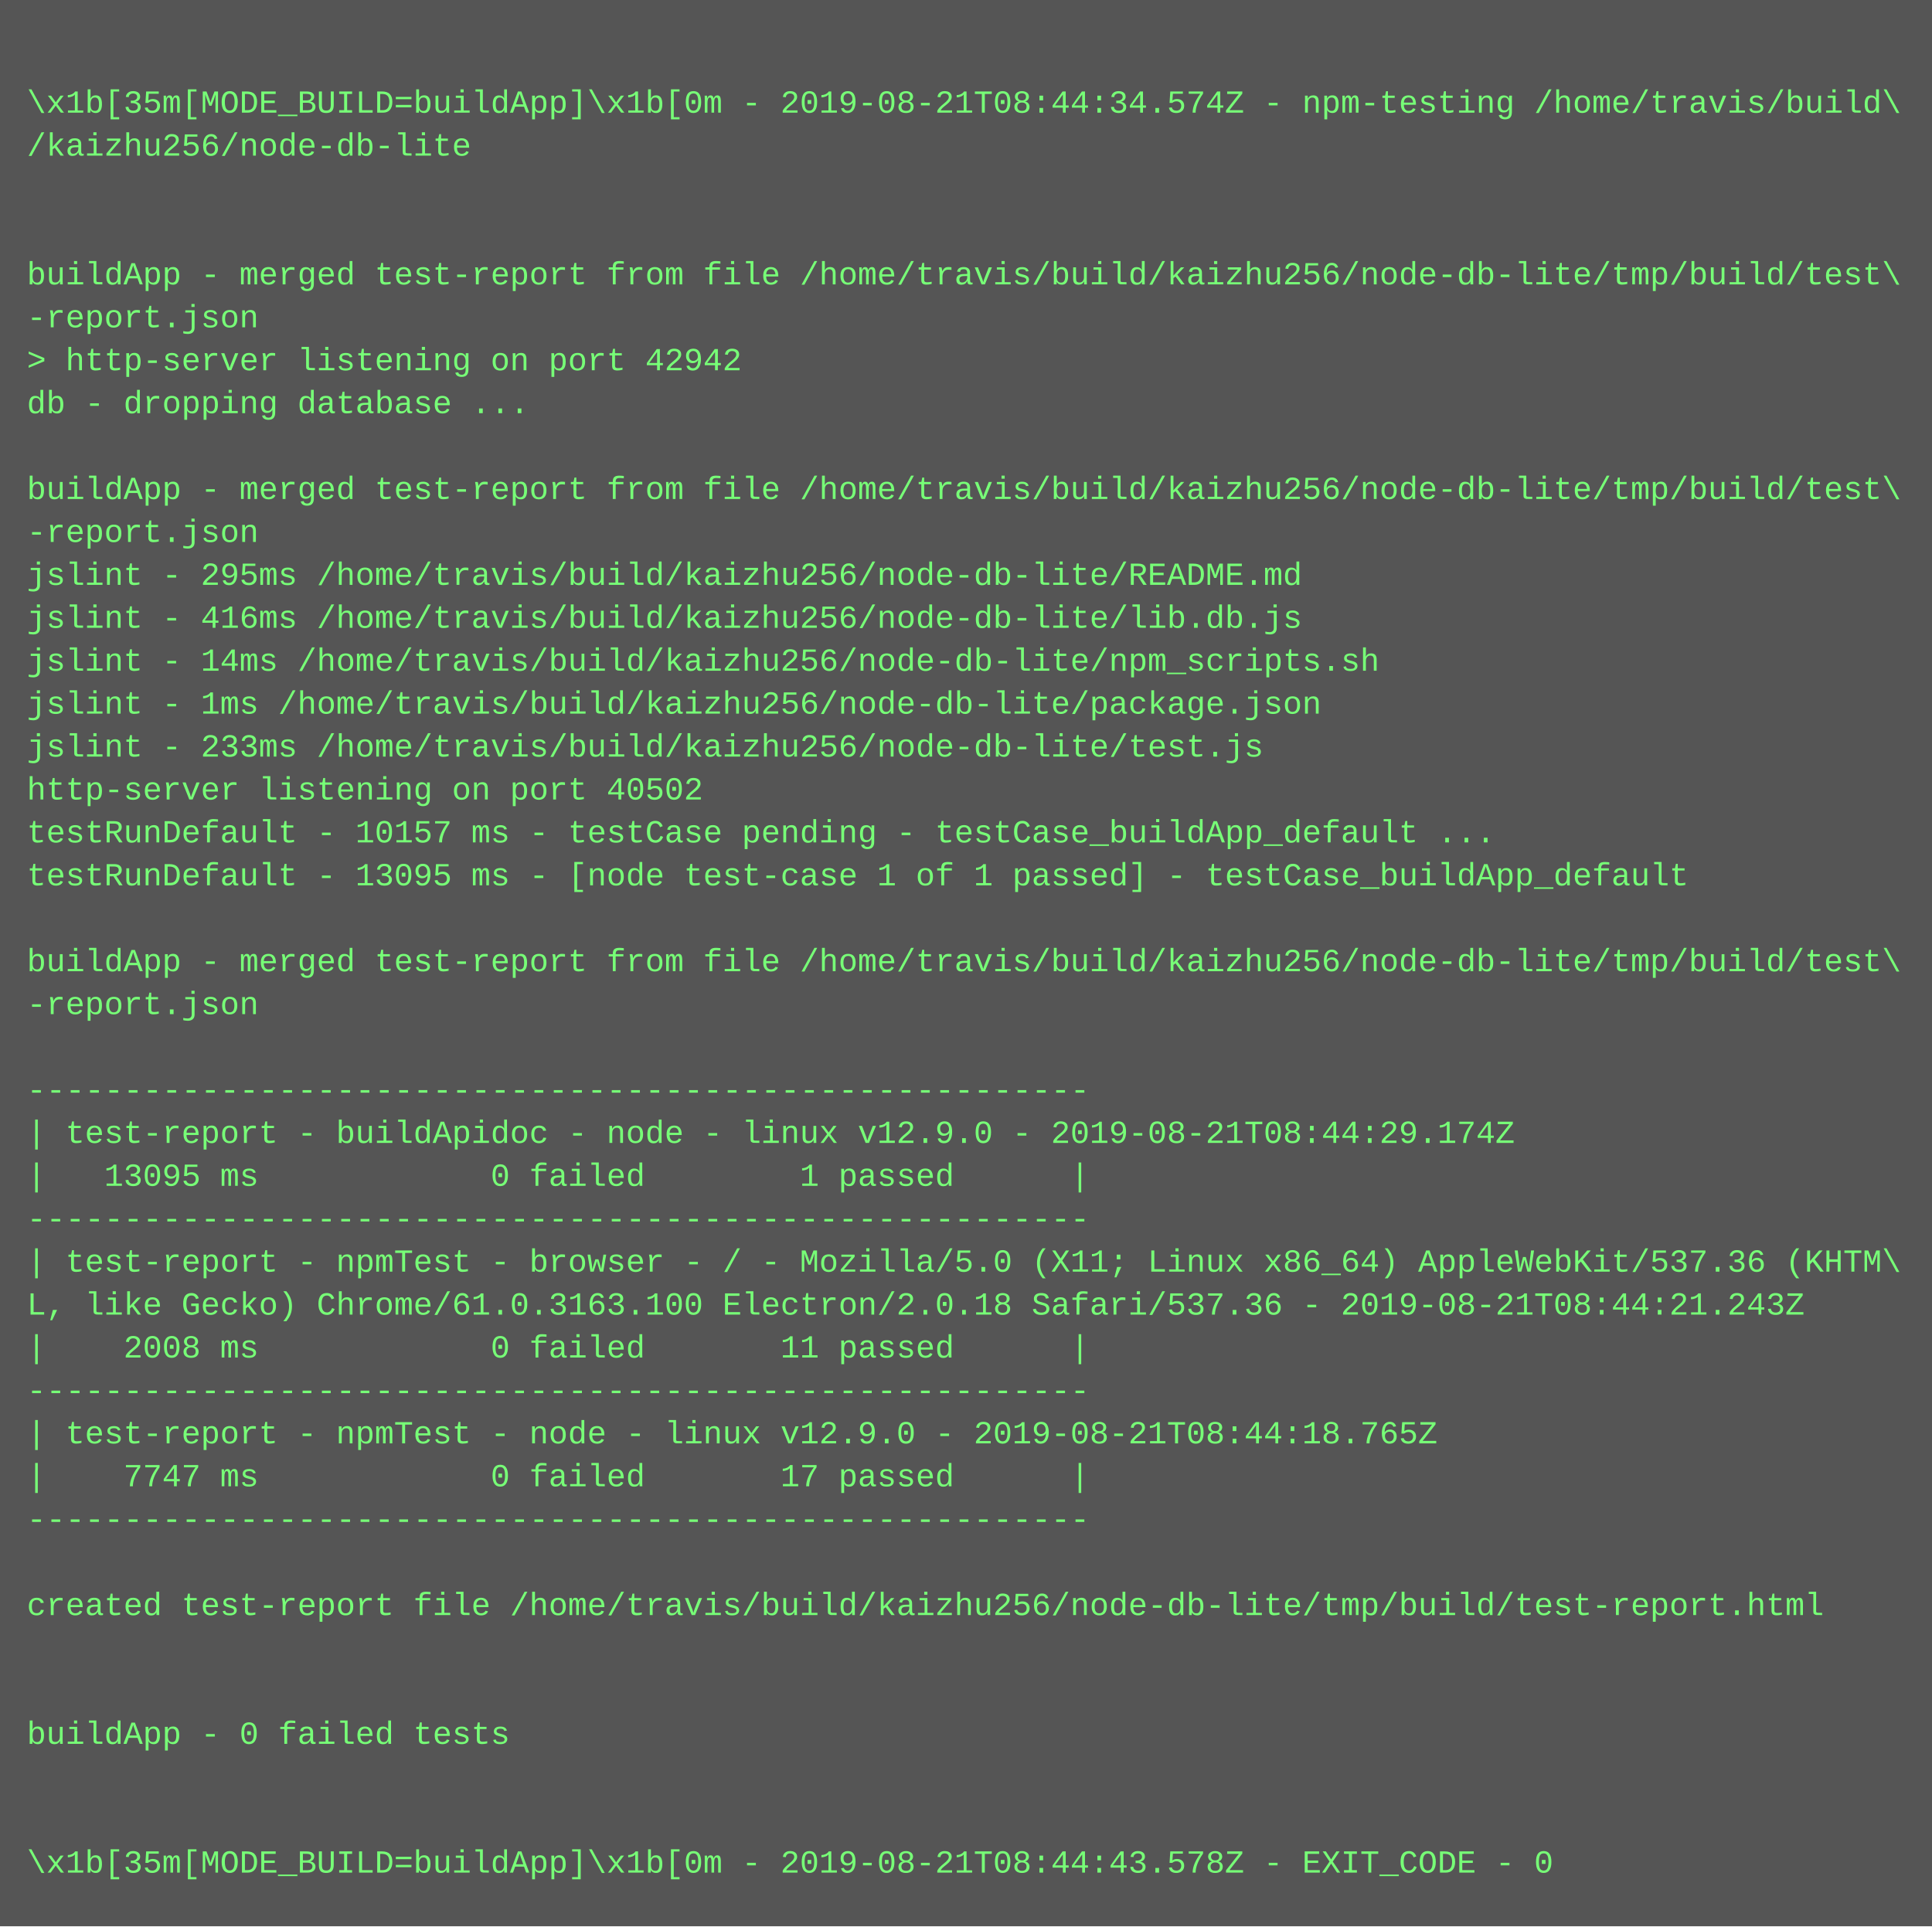
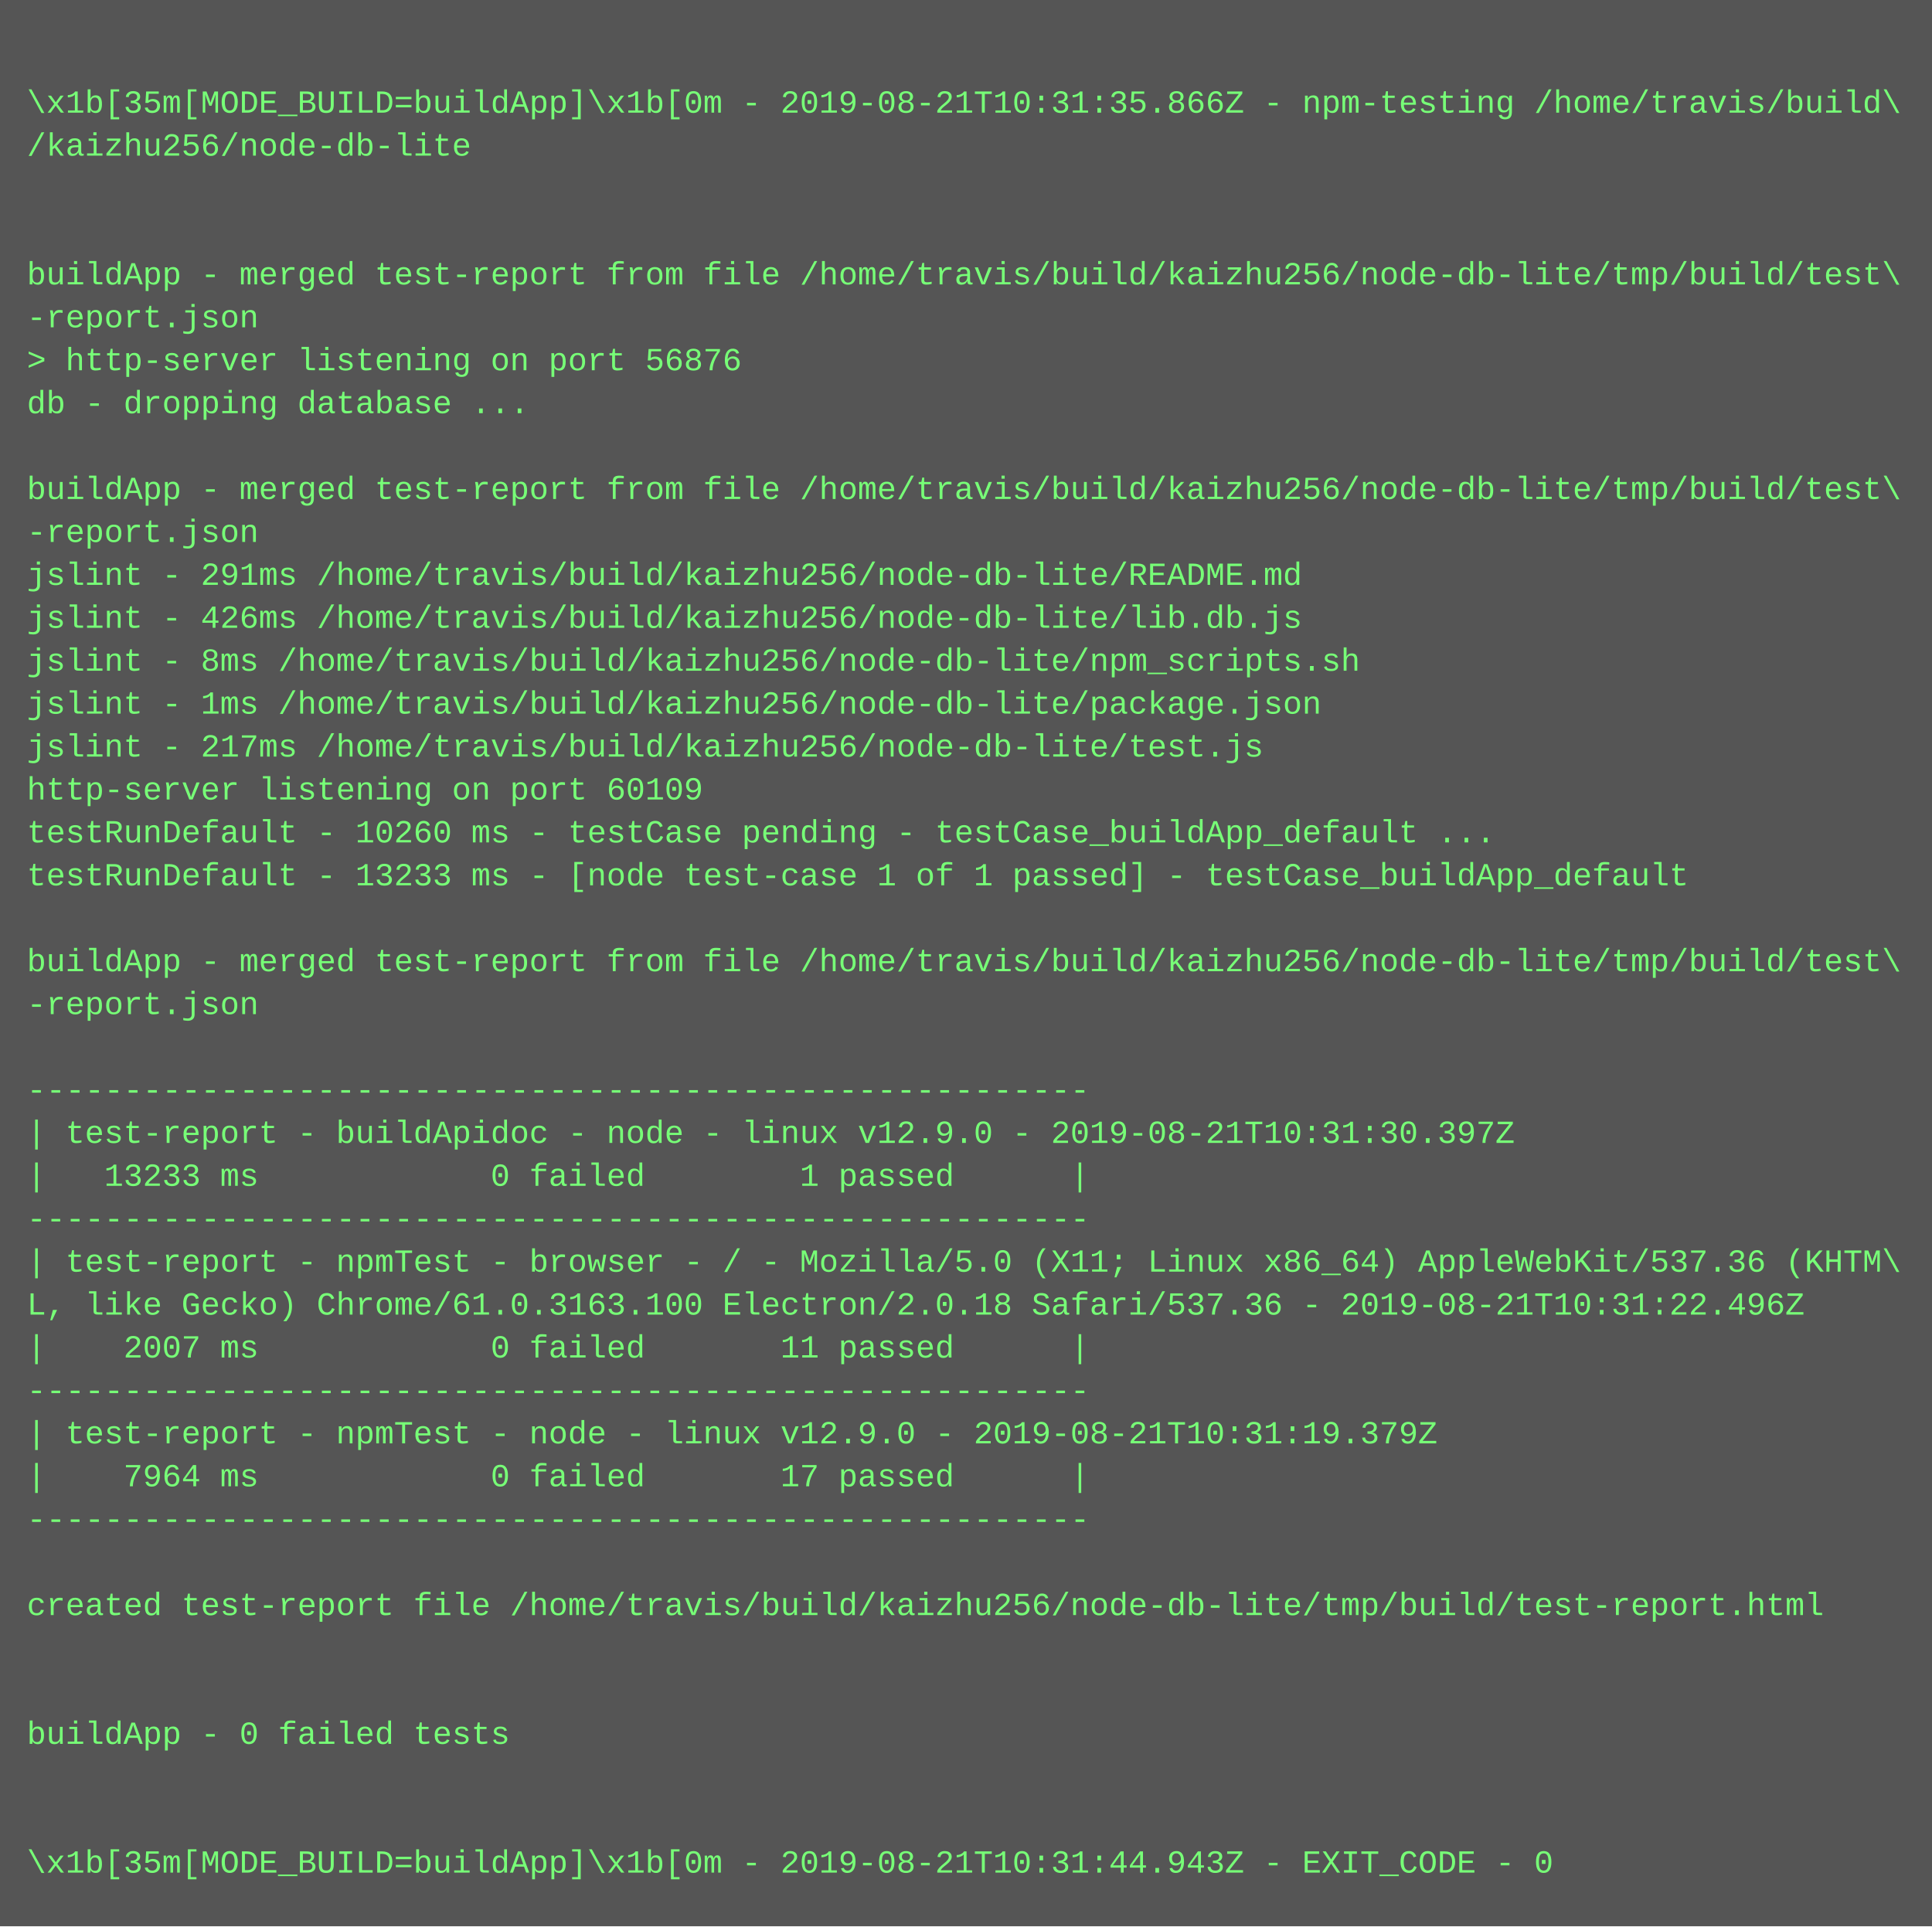
<svg xmlns="http://www.w3.org/2000/svg" height="718" width="720">
  <rect height="718" fill="#555" width="720" />
  <text fill="#7f7" font-family="Courier New" font-size="12" xml:space="preserve">
    <tspan x="10" y="26" />
-     <tspan x="10" y="42">\x1b[35m[MODE_BUILD=buildApp]\x1b[0m - 2019-08-21T08:44:34.574Z - npm-testing /home/travis/build\</tspan>
+     <tspan x="10" y="42">\x1b[35m[MODE_BUILD=buildApp]\x1b[0m - 2019-08-21T10:31:35.866Z - npm-testing /home/travis/build\</tspan>
    <tspan x="10" y="58">/kaizhu256/node-db-lite</tspan>
    <tspan x="10" y="74" />
    <tspan x="10" y="90" />
    <tspan x="10" y="106">buildApp - merged test-report from file /home/travis/build/kaizhu256/node-db-lite/tmp/build/test\</tspan>
    <tspan x="10" y="122">-report.json</tspan>
-     <tspan x="10" y="138">&gt; http-server listening on port 42942</tspan>
+     <tspan x="10" y="138">&gt; http-server listening on port 56876</tspan>
    <tspan x="10" y="154">db - dropping database ...</tspan>
    <tspan x="10" y="170" />
    <tspan x="10" y="186">buildApp - merged test-report from file /home/travis/build/kaizhu256/node-db-lite/tmp/build/test\</tspan>
    <tspan x="10" y="202">-report.json</tspan>
-     <tspan x="10" y="218">jslint - 295ms /home/travis/build/kaizhu256/node-db-lite/README.md</tspan>
-     <tspan x="10" y="234">jslint - 416ms /home/travis/build/kaizhu256/node-db-lite/lib.db.js</tspan>
-     <tspan x="10" y="250">jslint - 14ms /home/travis/build/kaizhu256/node-db-lite/npm_scripts.sh</tspan>
+     <tspan x="10" y="218">jslint - 291ms /home/travis/build/kaizhu256/node-db-lite/README.md</tspan>
+     <tspan x="10" y="234">jslint - 426ms /home/travis/build/kaizhu256/node-db-lite/lib.db.js</tspan>
+     <tspan x="10" y="250">jslint - 8ms /home/travis/build/kaizhu256/node-db-lite/npm_scripts.sh</tspan>
    <tspan x="10" y="266">jslint - 1ms /home/travis/build/kaizhu256/node-db-lite/package.json</tspan>
-     <tspan x="10" y="282">jslint - 233ms /home/travis/build/kaizhu256/node-db-lite/test.js</tspan>
-     <tspan x="10" y="298">http-server listening on port 40502</tspan>
-     <tspan x="10" y="314">testRunDefault - 10157 ms - testCase pending - testCase_buildApp_default ...</tspan>
-     <tspan x="10" y="330">testRunDefault - 13095 ms - [node test-case 1 of 1 passed] - testCase_buildApp_default</tspan>
+     <tspan x="10" y="282">jslint - 217ms /home/travis/build/kaizhu256/node-db-lite/test.js</tspan>
+     <tspan x="10" y="298">http-server listening on port 60109</tspan>
+     <tspan x="10" y="314">testRunDefault - 10260 ms - testCase pending - testCase_buildApp_default ...</tspan>
+     <tspan x="10" y="330">testRunDefault - 13233 ms - [node test-case 1 of 1 passed] - testCase_buildApp_default</tspan>
    <tspan x="10" y="346" />
    <tspan x="10" y="362">buildApp - merged test-report from file /home/travis/build/kaizhu256/node-db-lite/tmp/build/test\</tspan>
    <tspan x="10" y="378">-report.json</tspan>
    <tspan x="10" y="394" />
    <tspan x="10" y="410">-------------------------------------------------------</tspan>
-     <tspan x="10" y="426">| test-report - buildApidoc - node - linux v12.9.0 - 2019-08-21T08:44:29.174Z</tspan>
-     <tspan x="10" y="442">|   13095 ms            0 failed        1 passed      |</tspan>
+     <tspan x="10" y="426">| test-report - buildApidoc - node - linux v12.9.0 - 2019-08-21T10:31:30.397Z</tspan>
+     <tspan x="10" y="442">|   13233 ms            0 failed        1 passed      |</tspan>
    <tspan x="10" y="458">-------------------------------------------------------</tspan>
    <tspan x="10" y="474">| test-report - npmTest - browser - / - Mozilla/5.0 (X11; Linux x86_64) AppleWebKit/537.36 (KHTM\</tspan>
-     <tspan x="10" y="490">L, like Gecko) Chrome/61.0.3163.100 Electron/2.0.18 Safari/537.36 - 2019-08-21T08:44:21.243Z</tspan>
-     <tspan x="10" y="506">|    2008 ms            0 failed       11 passed      |</tspan>
+     <tspan x="10" y="490">L, like Gecko) Chrome/61.0.3163.100 Electron/2.0.18 Safari/537.36 - 2019-08-21T10:31:22.496Z</tspan>
+     <tspan x="10" y="506">|    2007 ms            0 failed       11 passed      |</tspan>
    <tspan x="10" y="522">-------------------------------------------------------</tspan>
-     <tspan x="10" y="538">| test-report - npmTest - node - linux v12.9.0 - 2019-08-21T08:44:18.765Z</tspan>
-     <tspan x="10" y="554">|    7747 ms            0 failed       17 passed      |</tspan>
+     <tspan x="10" y="538">| test-report - npmTest - node - linux v12.9.0 - 2019-08-21T10:31:19.379Z</tspan>
+     <tspan x="10" y="554">|    7964 ms            0 failed       17 passed      |</tspan>
    <tspan x="10" y="570">-------------------------------------------------------</tspan>
    <tspan x="10" y="586" />
    <tspan x="10" y="602">created test-report file /home/travis/build/kaizhu256/node-db-lite/tmp/build/test-report.html</tspan>
    <tspan x="10" y="618" />
    <tspan x="10" y="634" />
    <tspan x="10" y="650">buildApp - 0 failed tests</tspan>
    <tspan x="10" y="666" />
    <tspan x="10" y="682" />
-     <tspan x="10" y="698">\x1b[35m[MODE_BUILD=buildApp]\x1b[0m - 2019-08-21T08:44:43.578Z - EXIT_CODE - 0</tspan>
+     <tspan x="10" y="698">\x1b[35m[MODE_BUILD=buildApp]\x1b[0m - 2019-08-21T10:31:44.943Z - EXIT_CODE - 0</tspan>
  </text>
</svg>
